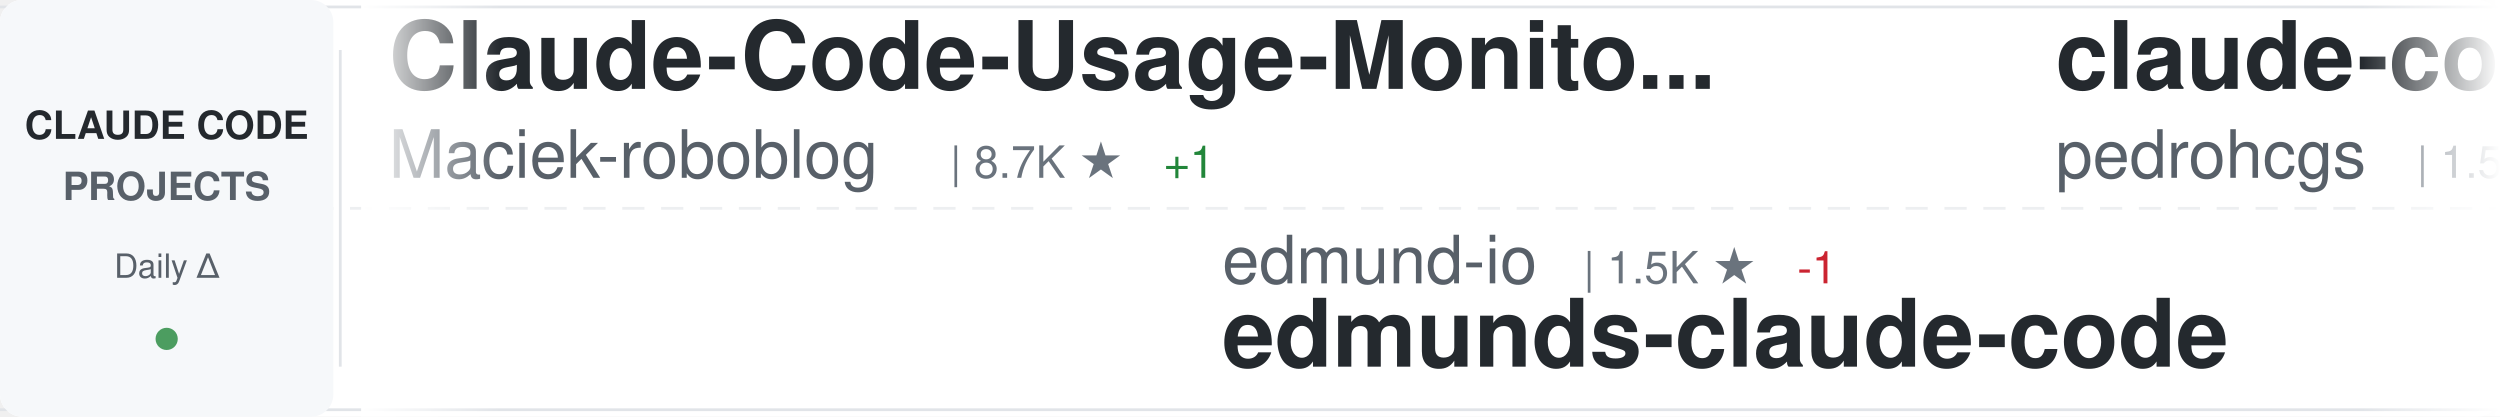
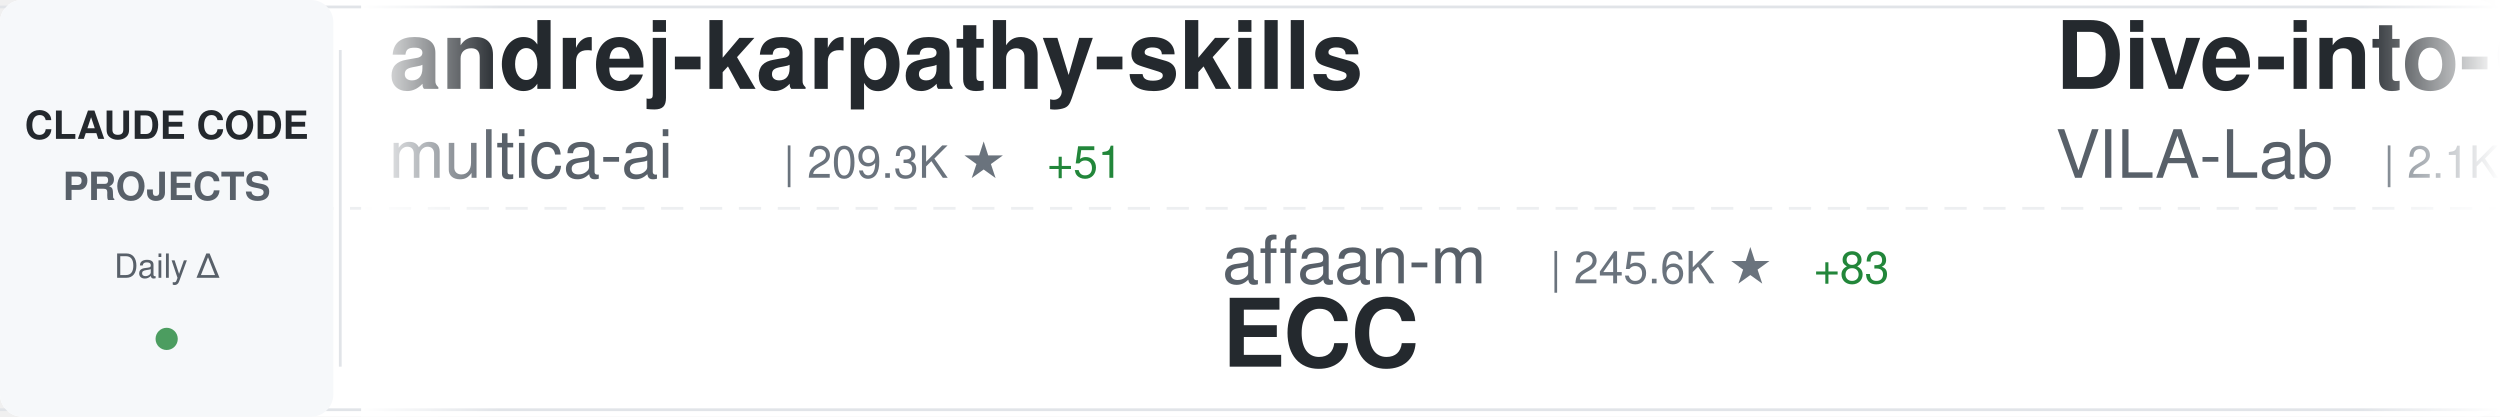
<svg xmlns="http://www.w3.org/2000/svg" width="900" height="150">
  <defs>
    <linearGradient id="awesomeLeftFade" x1="0%" y1="0%" x2="100%" y2="0%">
      <stop offset="0%" style="stop-color:#ffffff;stop-opacity:1" />
      <stop offset="100%" style="stop-color:#ffffff;stop-opacity:0" />
    </linearGradient>
    <linearGradient id="awesomeRightFade" x1="0%" y1="0%" x2="100%" y2="0%">
      <stop offset="0%" style="stop-color:#ffffff;stop-opacity:0" />
      <stop offset="100%" style="stop-color:#ffffff;stop-opacity:1" />
    </linearGradient>
  </defs>
  <rect width="900" height="150" fill="#ffffff" rx="8" />
  <rect x="0" y="2" width="900" height="1" fill="#e1e4e8" />
  <rect x="0" y="147" width="900" height="1" fill="#e1e4e8" />
  <line x1="0" y1="75" x2="900" y2="75" stroke="#e1e4e8" stroke-width="1" stroke-dasharray="8 6" opacity="0.6" />
  <rect x="0" y="0" width="120" height="150" fill="#f6f8fa" rx="8" />
  <text x="60" y="50" font-family="-apple-system, BlinkMacSystemFont, 'Segoe UI', Helvetica, Arial, sans-serif" font-size="14" font-weight="600" fill="#24292e" text-anchor="middle">CLAUDE CODE</text>
  <text x="60" y="72" font-family="-apple-system, BlinkMacSystemFont, 'Segoe UI', Helvetica, Arial, sans-serif" font-size="14" font-weight="600" fill="#586069" text-anchor="middle">PROJECTS</text>
  <text x="60" y="100" font-family="-apple-system, BlinkMacSystemFont, 'Segoe UI', Helvetica, Arial, sans-serif" font-size="12" font-weight="500" fill="#586069" text-anchor="middle">Daily Δ</text>
  <circle cx="60" cy="122" r="4" fill="#22863a" opacity="0.8" />
  <rect x="122" y="18" width="1" height="114" fill="#e1e4e8" />
  <clipPath id="awesomeTickerClip">
    <rect x="130" y="0" width="770" height="150" />
  </clipPath>
  <g clip-path="url(#awesomeTickerClip)">
    <g id="awesomeTickerItems">
      <animateTransform attributeName="transform" attributeType="XML" type="translate" from="0 0" to="-3000 0" dur="54s" repeatCount="indefinite" />
      <g transform="translate(0, 0)">
-         <text x="140" y="32" font-family="-apple-system, BlinkMacSystemFont, 'Segoe UI', Helvetica, Arial, sans-serif" font-size="34" font-weight="600" fill="#24292e">Claude-Code-Usage-Monito...</text>
-         <text x="140" y="64" font-family="-apple-system, BlinkMacSystemFont, 'Segoe UI', Helvetica, Arial, sans-serif" font-size="24" font-weight="400" fill="#586069">Maciek-roboblog</text>
-         <text x="342" y="64" font-family="-apple-system, BlinkMacSystemFont, 'Segoe UI', Helvetica, Arial, sans-serif" font-size="16" font-weight="500" fill="#6a737d">| 8.7K ★</text>
-         <text x="419" y="64" font-family="-apple-system, BlinkMacSystemFont, 'Segoe UI', Helvetica, Arial, sans-serif" font-size="16" font-weight="500" fill="#22863a"> +1</text>
+         <text x="140" y="32" font-family="-apple-system, BlinkMacSystemFont, 'Segoe UI', Helvetica, Arial, sans-serif" font-size="34" font-weight="600" fill="#24292e">andrej-karpathy-skills</text>
+         <text x="140" y="64" font-family="-apple-system, BlinkMacSystemFont, 'Segoe UI', Helvetica, Arial, sans-serif" font-size="24" font-weight="400" fill="#586069">multica-ai</text>
+         <text x="282" y="64" font-family="-apple-system, BlinkMacSystemFont, 'Segoe UI', Helvetica, Arial, sans-serif" font-size="16" font-weight="500" fill="#6a737d">| 209.3K ★</text>
+         <text x="377" y="64" font-family="-apple-system, BlinkMacSystemFont, 'Segoe UI', Helvetica, Arial, sans-serif" font-size="16" font-weight="500" fill="#22863a"> +51</text>
      </g>
      <g transform="translate(300, 0)">
-         <text x="140" y="102" font-family="-apple-system, BlinkMacSystemFont, 'Segoe UI', Helvetica, Arial, sans-serif" font-size="24" font-weight="400" fill="#586069">edmund-io</text>
-         <text x="270" y="102" font-family="-apple-system, BlinkMacSystemFont, 'Segoe UI', Helvetica, Arial, sans-serif" font-size="16" font-weight="500" fill="#6a737d">| 1.5K ★</text>
-         <text x="347" y="102" font-family="-apple-system, BlinkMacSystemFont, 'Segoe UI', Helvetica, Arial, sans-serif" font-size="16" font-weight="500" fill="#cb2431"> -1</text>
-         <text x="140" y="132" font-family="-apple-system, BlinkMacSystemFont, 'Segoe UI', Helvetica, Arial, sans-serif" font-size="34" font-weight="600" fill="#24292e">edmunds-claude-code</text>
+         <text x="140" y="102" font-family="-apple-system, BlinkMacSystemFont, 'Segoe UI', Helvetica, Arial, sans-serif" font-size="24" font-weight="400" fill="#586069">affaan-m</text>
+         <text x="258" y="102" font-family="-apple-system, BlinkMacSystemFont, 'Segoe UI', Helvetica, Arial, sans-serif" font-size="16" font-weight="500" fill="#6a737d">| 245.6K ★</text>
+         <text x="353" y="102" font-family="-apple-system, BlinkMacSystemFont, 'Segoe UI', Helvetica, Arial, sans-serif" font-size="16" font-weight="500" fill="#22863a"> +83</text>
+         <text x="140" y="132" font-family="-apple-system, BlinkMacSystemFont, 'Segoe UI', Helvetica, Arial, sans-serif" font-size="34" font-weight="600" fill="#24292e">ECC</text>
      </g>
      <g transform="translate(600, 0)">
-         <text x="140" y="32" font-family="-apple-system, BlinkMacSystemFont, 'Segoe UI', Helvetica, Arial, sans-serif" font-size="34" font-weight="600" fill="#24292e">claude-code-my-workflow</text>
-         <text x="140" y="64" font-family="-apple-system, BlinkMacSystemFont, 'Segoe UI', Helvetica, Arial, sans-serif" font-size="24" font-weight="400" fill="#586069">pedrohcgs</text>
-         <text x="270" y="64" font-family="-apple-system, BlinkMacSystemFont, 'Segoe UI', Helvetica, Arial, sans-serif" font-size="16" font-weight="500" fill="#6a737d">| 1.5K ★</text>
-         <text x="347" y="64" font-family="-apple-system, BlinkMacSystemFont, 'Segoe UI', Helvetica, Arial, sans-serif" font-size="16" font-weight="500" fill="#22863a"> +1</text>
+         <text x="140" y="32" font-family="-apple-system, BlinkMacSystemFont, 'Segoe UI', Helvetica, Arial, sans-serif" font-size="34" font-weight="600" fill="#24292e">Dive-into-Claude-Code</text>
+         <text x="140" y="64" font-family="-apple-system, BlinkMacSystemFont, 'Segoe UI', Helvetica, Arial, sans-serif" font-size="24" font-weight="400" fill="#586069">VILA-Lab</text>
+         <text x="258" y="64" font-family="-apple-system, BlinkMacSystemFont, 'Segoe UI', Helvetica, Arial, sans-serif" font-size="16" font-weight="500" fill="#6a737d">| 2.1K ★</text>
      </g>
      <g transform="translate(900, 0)">
-         <text x="140" y="102" font-family="-apple-system, BlinkMacSystemFont, 'Segoe UI', Helvetica, Arial, sans-serif" font-size="24" font-weight="400" fill="#586069">Yeachan-Heo</text>
-         <text x="294" y="102" font-family="-apple-system, BlinkMacSystemFont, 'Segoe UI', Helvetica, Arial, sans-serif" font-size="16" font-weight="500" fill="#6a737d">| 38.9K ★</text>
-         <text x="380" y="102" font-family="-apple-system, BlinkMacSystemFont, 'Segoe UI', Helvetica, Arial, sans-serif" font-size="16" font-weight="500" fill="#22863a"> +9</text>
-         <text x="140" y="132" font-family="-apple-system, BlinkMacSystemFont, 'Segoe UI', Helvetica, Arial, sans-serif" font-size="34" font-weight="600" fill="#24292e">oh-my-claudecode</text>
+         <text x="140" y="102" font-family="-apple-system, BlinkMacSystemFont, 'Segoe UI', Helvetica, Arial, sans-serif" font-size="24" font-weight="400" fill="#586069">ding113</text>
+         <text x="246" y="102" font-family="-apple-system, BlinkMacSystemFont, 'Segoe UI', Helvetica, Arial, sans-serif" font-size="16" font-weight="500" fill="#6a737d">| 3.3K ★</text>
+         <text x="140" y="132" font-family="-apple-system, BlinkMacSystemFont, 'Segoe UI', Helvetica, Arial, sans-serif" font-size="34" font-weight="600" fill="#24292e">claude-code-hub</text>
      </g>
      <g transform="translate(1200, 0)">
-         <text x="140" y="32" font-family="-apple-system, BlinkMacSystemFont, 'Segoe UI', Helvetica, Arial, sans-serif" font-size="34" font-weight="600" fill="#24292e">claude-code-source</text>
-         <text x="140" y="64" font-family="-apple-system, BlinkMacSystemFont, 'Segoe UI', Helvetica, Arial, sans-serif" font-size="24" font-weight="400" fill="#586069">AprilNEA</text>
-         <text x="258" y="64" font-family="-apple-system, BlinkMacSystemFont, 'Segoe UI', Helvetica, Arial, sans-serif" font-size="16" font-weight="500" fill="#6a737d">| 392 ★</text>
+         <text x="140" y="32" font-family="-apple-system, BlinkMacSystemFont, 'Segoe UI', Helvetica, Arial, sans-serif" font-size="34" font-weight="600" fill="#24292e">claude-code-source-build</text>
+         <text x="140" y="64" font-family="-apple-system, BlinkMacSystemFont, 'Segoe UI', Helvetica, Arial, sans-serif" font-size="24" font-weight="400" fill="#586069">andrew-kramer-inno</text>
+         <text x="378" y="64" font-family="-apple-system, BlinkMacSystemFont, 'Segoe UI', Helvetica, Arial, sans-serif" font-size="16" font-weight="500" fill="#6a737d">| 594 ★</text>
      </g>
      <g transform="translate(1500, 0)">
-         <text x="140" y="102" font-family="-apple-system, BlinkMacSystemFont, 'Segoe UI', Helvetica, Arial, sans-serif" font-size="24" font-weight="400" fill="#586069">digitalsamba</text>
-         <text x="306" y="102" font-family="-apple-system, BlinkMacSystemFont, 'Segoe UI', Helvetica, Arial, sans-serif" font-size="16" font-weight="500" fill="#6a737d">| 2.0K ★</text>
-         <text x="140" y="132" font-family="-apple-system, BlinkMacSystemFont, 'Segoe UI', Helvetica, Arial, sans-serif" font-size="34" font-weight="600" fill="#24292e">claude-code-video-toolki...</text>
+         <text x="140" y="102" font-family="-apple-system, BlinkMacSystemFont, 'Segoe UI', Helvetica, Arial, sans-serif" font-size="24" font-weight="400" fill="#586069">pedrohcgs</text>
+         <text x="270" y="102" font-family="-apple-system, BlinkMacSystemFont, 'Segoe UI', Helvetica, Arial, sans-serif" font-size="16" font-weight="500" fill="#6a737d">| 1.5K ★</text>
+         <text x="140" y="132" font-family="-apple-system, BlinkMacSystemFont, 'Segoe UI', Helvetica, Arial, sans-serif" font-size="34" font-weight="600" fill="#24292e">claude-code-my-workflow</text>
      </g>
      <g transform="translate(1800, 0)">
-         <text x="140" y="32" font-family="-apple-system, BlinkMacSystemFont, 'Segoe UI', Helvetica, Arial, sans-serif" font-size="34" font-weight="600" fill="#24292e">claude-code-tips</text>
-         <text x="140" y="64" font-family="-apple-system, BlinkMacSystemFont, 'Segoe UI', Helvetica, Arial, sans-serif" font-size="24" font-weight="400" fill="#586069">ykdojo</text>
-         <text x="234" y="64" font-family="-apple-system, BlinkMacSystemFont, 'Segoe UI', Helvetica, Arial, sans-serif" font-size="16" font-weight="500" fill="#6a737d">| 10.0K ★</text>
-         <text x="320" y="64" font-family="-apple-system, BlinkMacSystemFont, 'Segoe UI', Helvetica, Arial, sans-serif" font-size="16" font-weight="500" fill="#22863a"> +3</text>
+         <text x="140" y="32" font-family="-apple-system, BlinkMacSystemFont, 'Segoe UI', Helvetica, Arial, sans-serif" font-size="34" font-weight="600" fill="#24292e">claude-code-from-scratch</text>
+         <text x="140" y="64" font-family="-apple-system, BlinkMacSystemFont, 'Segoe UI', Helvetica, Arial, sans-serif" font-size="24" font-weight="400" fill="#586069">Windy3f3f3f3f</text>
+         <text x="318" y="64" font-family="-apple-system, BlinkMacSystemFont, 'Segoe UI', Helvetica, Arial, sans-serif" font-size="16" font-weight="500" fill="#6a737d">| 2.6K ★</text>
      </g>
      <g transform="translate(2100, 0)">
-         <text x="140" y="102" font-family="-apple-system, BlinkMacSystemFont, 'Segoe UI', Helvetica, Arial, sans-serif" font-size="24" font-weight="400" fill="#586069">feiskyer</text>
-         <text x="258" y="102" font-family="-apple-system, BlinkMacSystemFont, 'Segoe UI', Helvetica, Arial, sans-serif" font-size="16" font-weight="500" fill="#6a737d">| 1.6K ★</text>
-         <text x="140" y="132" font-family="-apple-system, BlinkMacSystemFont, 'Segoe UI', Helvetica, Arial, sans-serif" font-size="34" font-weight="600" fill="#24292e">claude-code-settings</text>
+         <text x="140" y="102" font-family="-apple-system, BlinkMacSystemFont, 'Segoe UI', Helvetica, Arial, sans-serif" font-size="24" font-weight="400" fill="#586069">zebbern</text>
+         <text x="246" y="102" font-family="-apple-system, BlinkMacSystemFont, 'Segoe UI', Helvetica, Arial, sans-serif" font-size="16" font-weight="500" fill="#6a737d">| 4.6K ★</text>
+         <text x="140" y="132" font-family="-apple-system, BlinkMacSystemFont, 'Segoe UI', Helvetica, Arial, sans-serif" font-size="34" font-weight="600" fill="#24292e">claude-code-guide</text>
      </g>
      <g transform="translate(2400, 0)">
-         <text x="140" y="32" font-family="-apple-system, BlinkMacSystemFont, 'Segoe UI', Helvetica, Arial, sans-serif" font-size="34" font-weight="600" fill="#24292e">skills</text>
-         <text x="140" y="64" font-family="-apple-system, BlinkMacSystemFont, 'Segoe UI', Helvetica, Arial, sans-serif" font-size="24" font-weight="400" fill="#586069">anthropics</text>
-         <text x="282" y="64" font-family="-apple-system, BlinkMacSystemFont, 'Segoe UI', Helvetica, Arial, sans-serif" font-size="16" font-weight="500" fill="#6a737d">| 172.9K ★</text>
-         <text x="377" y="64" font-family="-apple-system, BlinkMacSystemFont, 'Segoe UI', Helvetica, Arial, sans-serif" font-size="16" font-weight="500" fill="#22863a"> +61</text>
+         <text x="140" y="32" font-family="-apple-system, BlinkMacSystemFont, 'Segoe UI', Helvetica, Arial, sans-serif" font-size="34" font-weight="600" fill="#24292e">claude-code-sourcemap</text>
+         <text x="140" y="64" font-family="-apple-system, BlinkMacSystemFont, 'Segoe UI', Helvetica, Arial, sans-serif" font-size="24" font-weight="400" fill="#586069">ChinaSiro</text>
+         <text x="270" y="64" font-family="-apple-system, BlinkMacSystemFont, 'Segoe UI', Helvetica, Arial, sans-serif" font-size="16" font-weight="500" fill="#6a737d">| 9.7K ★</text>
      </g>
      <g transform="translate(2700, 0)">
-         <text x="140" y="102" font-family="-apple-system, BlinkMacSystemFont, 'Segoe UI', Helvetica, Arial, sans-serif" font-size="24" font-weight="400" fill="#586069">ChrisWiles</text>
-         <text x="282" y="102" font-family="-apple-system, BlinkMacSystemFont, 'Segoe UI', Helvetica, Arial, sans-serif" font-size="16" font-weight="500" fill="#6a737d">| 6.0K ★</text>
-         <text x="359" y="102" font-family="-apple-system, BlinkMacSystemFont, 'Segoe UI', Helvetica, Arial, sans-serif" font-size="16" font-weight="500" fill="#22863a"> +3</text>
-         <text x="140" y="132" font-family="-apple-system, BlinkMacSystemFont, 'Segoe UI', Helvetica, Arial, sans-serif" font-size="34" font-weight="600" fill="#24292e">claude-code-showcase</text>
+         <text x="140" y="102" font-family="-apple-system, BlinkMacSystemFont, 'Segoe UI', Helvetica, Arial, sans-serif" font-size="24" font-weight="400" fill="#586069">RichardAtCT</text>
+         <text x="294" y="102" font-family="-apple-system, BlinkMacSystemFont, 'Segoe UI', Helvetica, Arial, sans-serif" font-size="16" font-weight="500" fill="#6a737d">| 2.8K ★</text>
+         <text x="371" y="102" font-family="-apple-system, BlinkMacSystemFont, 'Segoe UI', Helvetica, Arial, sans-serif" font-size="16" font-weight="500" fill="#22863a"> +1</text>
+         <text x="140" y="132" font-family="-apple-system, BlinkMacSystemFont, 'Segoe UI', Helvetica, Arial, sans-serif" font-size="34" font-weight="600" fill="#24292e">claude-code-telegram</text>
      </g>
      <g transform="translate(3000, 0)">
-         <text x="140" y="32" font-family="-apple-system, BlinkMacSystemFont, 'Segoe UI', Helvetica, Arial, sans-serif" font-size="34" font-weight="600" fill="#24292e">Claude-Code-Usage-Monito...</text>
-         <text x="140" y="64" font-family="-apple-system, BlinkMacSystemFont, 'Segoe UI', Helvetica, Arial, sans-serif" font-size="24" font-weight="400" fill="#586069">Maciek-roboblog</text>
-         <text x="342" y="64" font-family="-apple-system, BlinkMacSystemFont, 'Segoe UI', Helvetica, Arial, sans-serif" font-size="16" font-weight="500" fill="#6a737d">| 8.7K ★</text>
-         <text x="419" y="64" font-family="-apple-system, BlinkMacSystemFont, 'Segoe UI', Helvetica, Arial, sans-serif" font-size="16" font-weight="500" fill="#22863a"> +1</text>
+         <text x="140" y="32" font-family="-apple-system, BlinkMacSystemFont, 'Segoe UI', Helvetica, Arial, sans-serif" font-size="34" font-weight="600" fill="#24292e">andrej-karpathy-skills</text>
+         <text x="140" y="64" font-family="-apple-system, BlinkMacSystemFont, 'Segoe UI', Helvetica, Arial, sans-serif" font-size="24" font-weight="400" fill="#586069">multica-ai</text>
+         <text x="282" y="64" font-family="-apple-system, BlinkMacSystemFont, 'Segoe UI', Helvetica, Arial, sans-serif" font-size="16" font-weight="500" fill="#6a737d">| 209.3K ★</text>
+         <text x="377" y="64" font-family="-apple-system, BlinkMacSystemFont, 'Segoe UI', Helvetica, Arial, sans-serif" font-size="16" font-weight="500" fill="#22863a"> +51</text>
      </g>
      <g transform="translate(3300, 0)">
-         <text x="140" y="102" font-family="-apple-system, BlinkMacSystemFont, 'Segoe UI', Helvetica, Arial, sans-serif" font-size="24" font-weight="400" fill="#586069">edmund-io</text>
-         <text x="270" y="102" font-family="-apple-system, BlinkMacSystemFont, 'Segoe UI', Helvetica, Arial, sans-serif" font-size="16" font-weight="500" fill="#6a737d">| 1.5K ★</text>
-         <text x="347" y="102" font-family="-apple-system, BlinkMacSystemFont, 'Segoe UI', Helvetica, Arial, sans-serif" font-size="16" font-weight="500" fill="#cb2431"> -1</text>
-         <text x="140" y="132" font-family="-apple-system, BlinkMacSystemFont, 'Segoe UI', Helvetica, Arial, sans-serif" font-size="34" font-weight="600" fill="#24292e">edmunds-claude-code</text>
+         <text x="140" y="102" font-family="-apple-system, BlinkMacSystemFont, 'Segoe UI', Helvetica, Arial, sans-serif" font-size="24" font-weight="400" fill="#586069">affaan-m</text>
+         <text x="258" y="102" font-family="-apple-system, BlinkMacSystemFont, 'Segoe UI', Helvetica, Arial, sans-serif" font-size="16" font-weight="500" fill="#6a737d">| 245.6K ★</text>
+         <text x="353" y="102" font-family="-apple-system, BlinkMacSystemFont, 'Segoe UI', Helvetica, Arial, sans-serif" font-size="16" font-weight="500" fill="#22863a"> +83</text>
+         <text x="140" y="132" font-family="-apple-system, BlinkMacSystemFont, 'Segoe UI', Helvetica, Arial, sans-serif" font-size="34" font-weight="600" fill="#24292e">ECC</text>
      </g>
      <g transform="translate(3600, 0)">
-         <text x="140" y="32" font-family="-apple-system, BlinkMacSystemFont, 'Segoe UI', Helvetica, Arial, sans-serif" font-size="34" font-weight="600" fill="#24292e">claude-code-my-workflow</text>
-         <text x="140" y="64" font-family="-apple-system, BlinkMacSystemFont, 'Segoe UI', Helvetica, Arial, sans-serif" font-size="24" font-weight="400" fill="#586069">pedrohcgs</text>
-         <text x="270" y="64" font-family="-apple-system, BlinkMacSystemFont, 'Segoe UI', Helvetica, Arial, sans-serif" font-size="16" font-weight="500" fill="#6a737d">| 1.5K ★</text>
-         <text x="347" y="64" font-family="-apple-system, BlinkMacSystemFont, 'Segoe UI', Helvetica, Arial, sans-serif" font-size="16" font-weight="500" fill="#22863a"> +1</text>
+         <text x="140" y="32" font-family="-apple-system, BlinkMacSystemFont, 'Segoe UI', Helvetica, Arial, sans-serif" font-size="34" font-weight="600" fill="#24292e">Dive-into-Claude-Code</text>
+         <text x="140" y="64" font-family="-apple-system, BlinkMacSystemFont, 'Segoe UI', Helvetica, Arial, sans-serif" font-size="24" font-weight="400" fill="#586069">VILA-Lab</text>
+         <text x="258" y="64" font-family="-apple-system, BlinkMacSystemFont, 'Segoe UI', Helvetica, Arial, sans-serif" font-size="16" font-weight="500" fill="#6a737d">| 2.1K ★</text>
      </g>
      <g transform="translate(3900, 0)">
-         <text x="140" y="102" font-family="-apple-system, BlinkMacSystemFont, 'Segoe UI', Helvetica, Arial, sans-serif" font-size="24" font-weight="400" fill="#586069">Yeachan-Heo</text>
-         <text x="294" y="102" font-family="-apple-system, BlinkMacSystemFont, 'Segoe UI', Helvetica, Arial, sans-serif" font-size="16" font-weight="500" fill="#6a737d">| 38.9K ★</text>
-         <text x="380" y="102" font-family="-apple-system, BlinkMacSystemFont, 'Segoe UI', Helvetica, Arial, sans-serif" font-size="16" font-weight="500" fill="#22863a"> +9</text>
-         <text x="140" y="132" font-family="-apple-system, BlinkMacSystemFont, 'Segoe UI', Helvetica, Arial, sans-serif" font-size="34" font-weight="600" fill="#24292e">oh-my-claudecode</text>
+         <text x="140" y="102" font-family="-apple-system, BlinkMacSystemFont, 'Segoe UI', Helvetica, Arial, sans-serif" font-size="24" font-weight="400" fill="#586069">ding113</text>
+         <text x="246" y="102" font-family="-apple-system, BlinkMacSystemFont, 'Segoe UI', Helvetica, Arial, sans-serif" font-size="16" font-weight="500" fill="#6a737d">| 3.3K ★</text>
+         <text x="140" y="132" font-family="-apple-system, BlinkMacSystemFont, 'Segoe UI', Helvetica, Arial, sans-serif" font-size="34" font-weight="600" fill="#24292e">claude-code-hub</text>
      </g>
    </g>
  </g>
  <rect x="130" y="0" width="50" height="150" fill="url(#awesomeLeftFade)" />
  <rect x="850" y="0" width="50" height="150" fill="url(#awesomeRightFade)" />
</svg>
